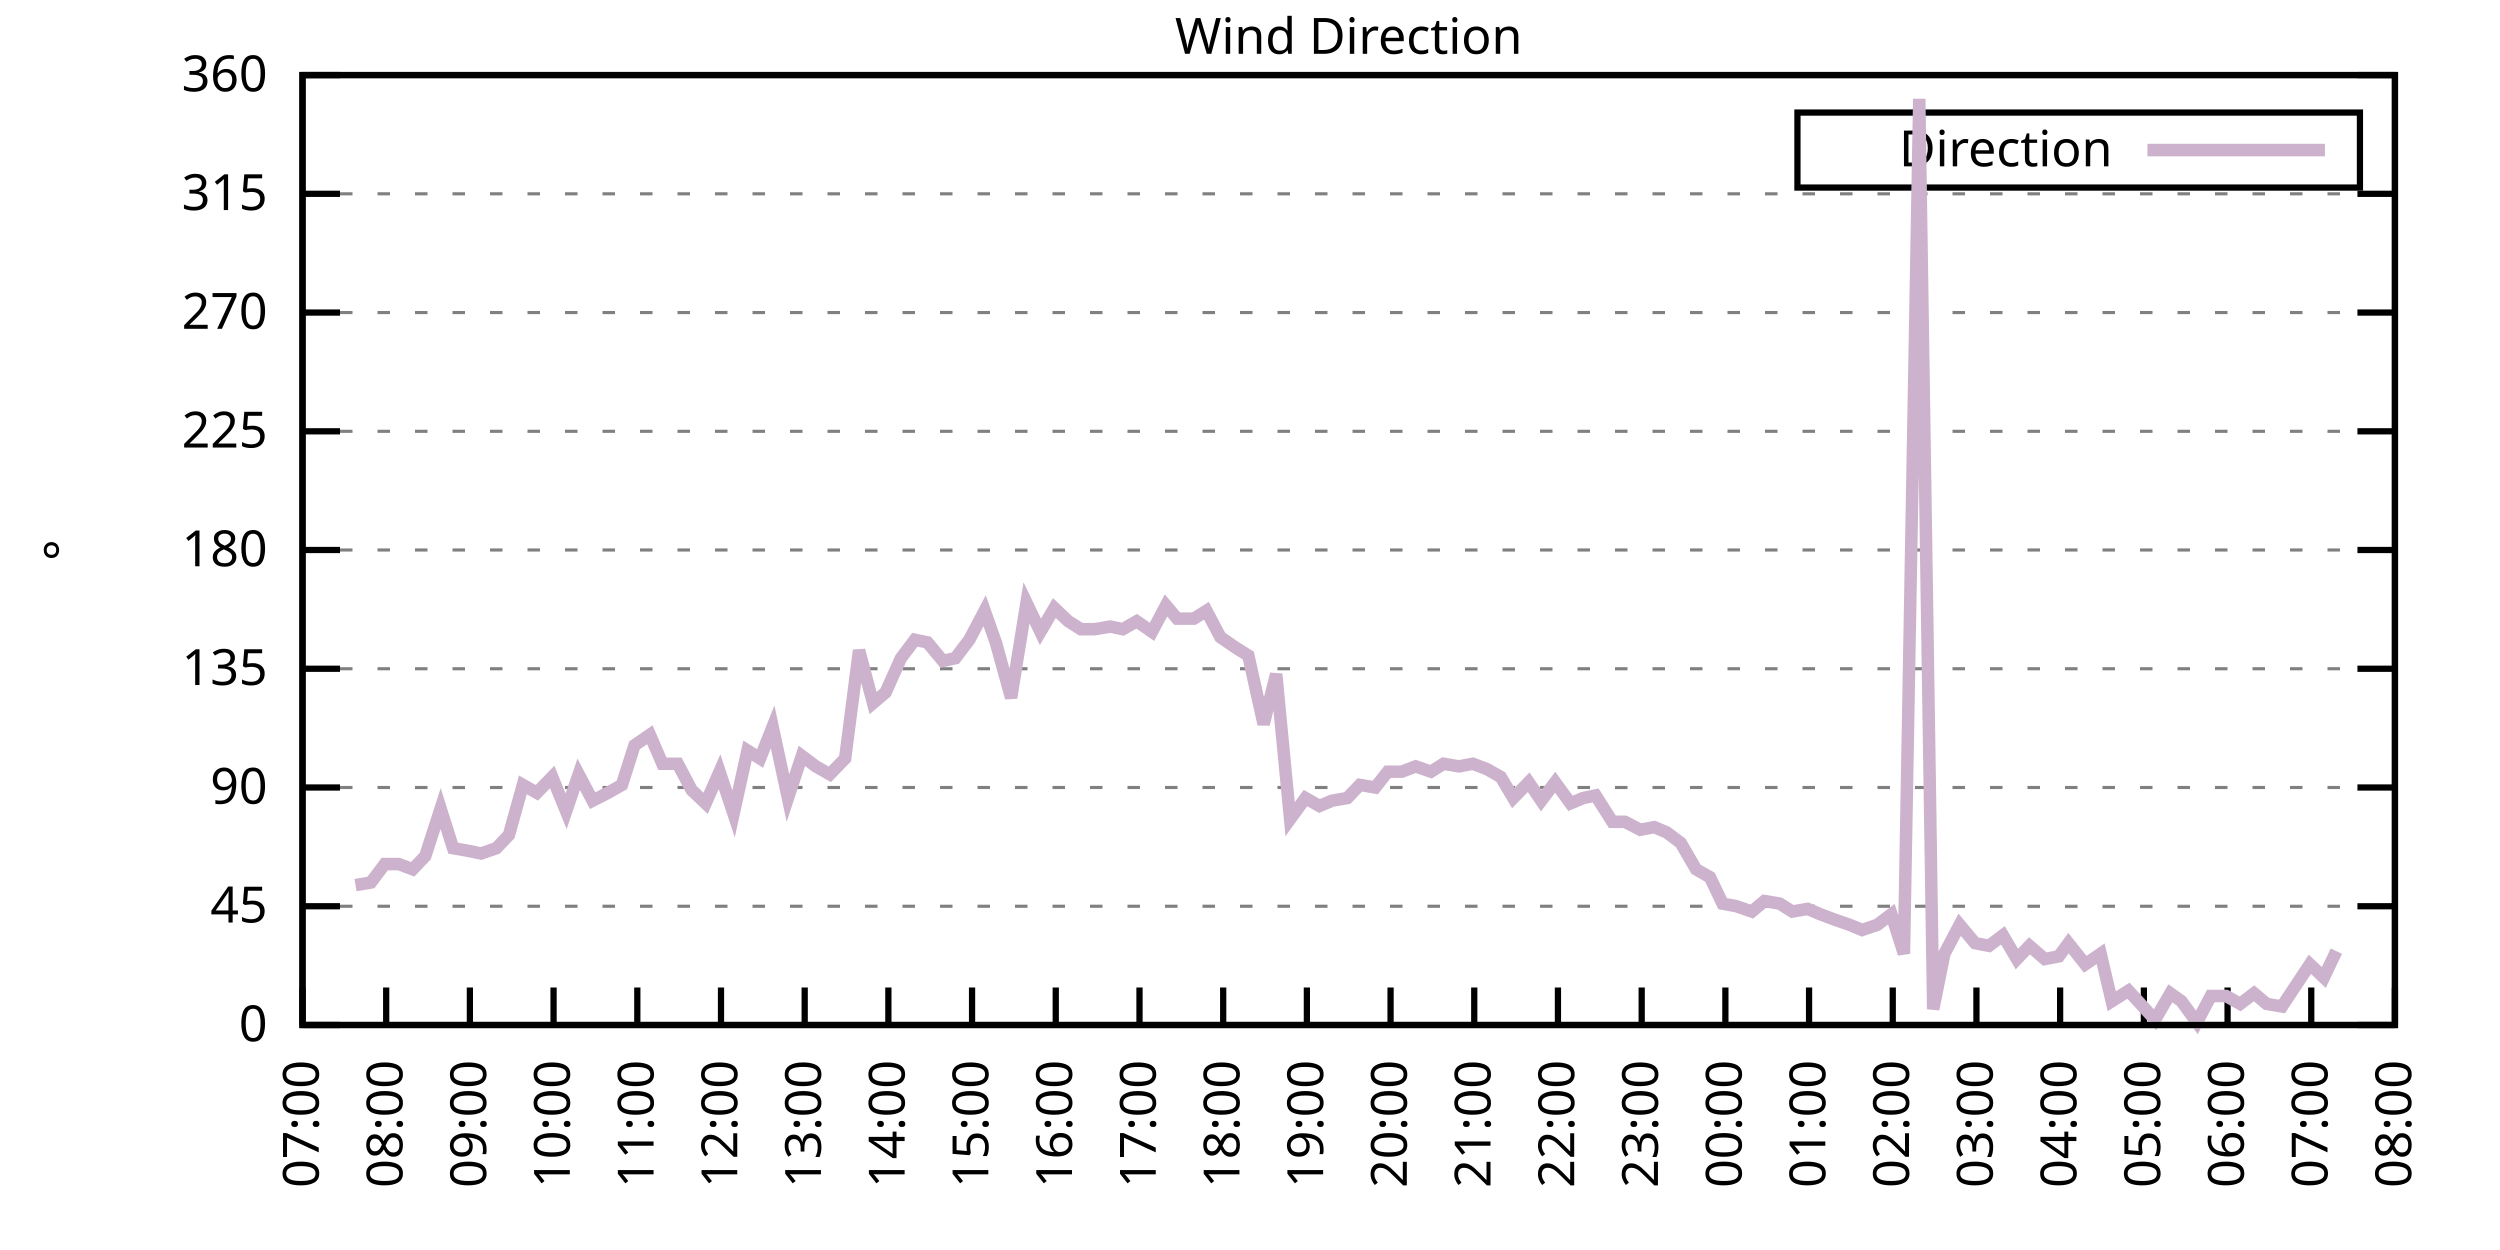
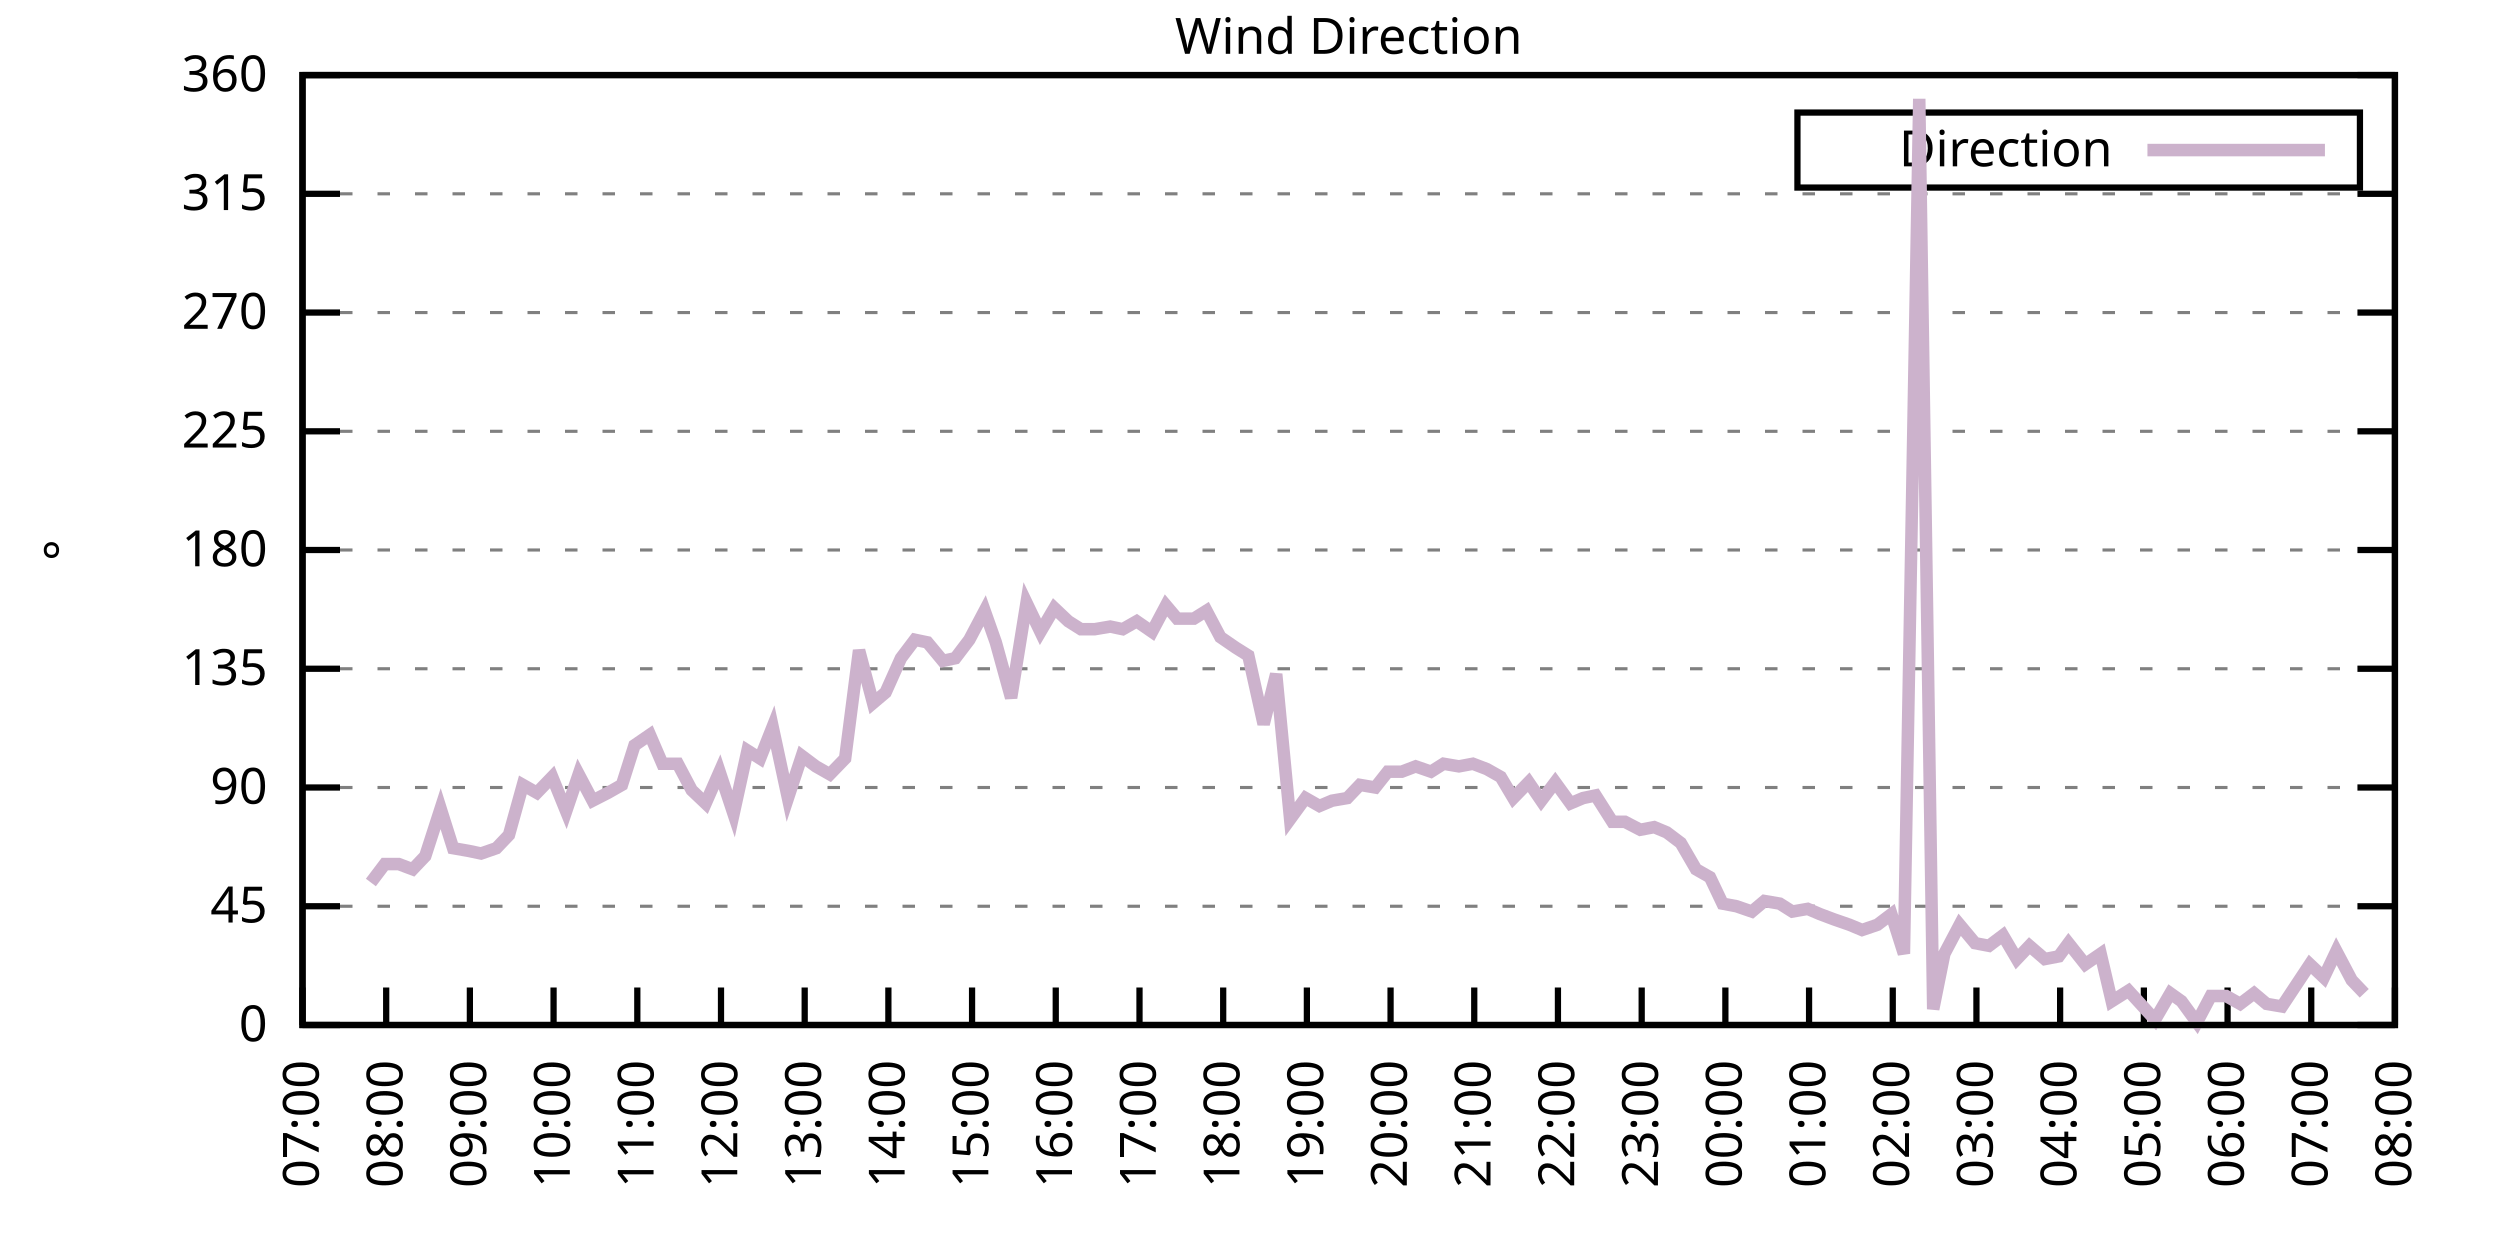
<svg xmlns="http://www.w3.org/2000/svg" xmlns:xlink="http://www.w3.org/1999/xlink" width="400" height="200" viewBox="0 0 400 200">
  <g id="gnuplot_canvas">
    <rect x="0" y="0" width="400" height="200" fill="none" />
    <defs>
      <circle id="gpDot" r="0.5" stroke-width="0.5" stroke="currentColor" />
      <path id="gpPt0" stroke-width="0.333" stroke="currentColor" d="M-1,0 h2 M0,-1 v2" />
      <path id="gpPt1" stroke-width="0.333" stroke="currentColor" d="M-1,-1 L1,1 M1,-1 L-1,1" />
      <path id="gpPt2" stroke-width="0.333" stroke="currentColor" d="M-1,0 L1,0 M0,-1 L0,1 M-1,-1 L1,1 M-1,1 L1,-1" />
      <rect id="gpPt3" stroke-width="0.333" stroke="currentColor" x="-1" y="-1" width="2" height="2" />
      <rect id="gpPt4" stroke-width="0.333" stroke="currentColor" fill="currentColor" x="-1" y="-1" width="2" height="2" />
      <circle id="gpPt5" stroke-width="0.333" stroke="currentColor" cx="0" cy="0" r="1" />
      <use xlink:href="#gpPt5" id="gpPt6" fill="currentColor" stroke="none" />
      <path id="gpPt7" stroke-width="0.333" stroke="currentColor" d="M0,-1.33 L-1.33,0.67 L1.33,0.67 z" />
      <use xlink:href="#gpPt7" id="gpPt8" fill="currentColor" stroke="none" />
      <use xlink:href="#gpPt7" id="gpPt9" stroke="currentColor" transform="rotate(180)" />
      <use xlink:href="#gpPt9" id="gpPt10" fill="currentColor" stroke="none" />
      <use xlink:href="#gpPt3" id="gpPt11" stroke="currentColor" transform="rotate(45)" />
      <use xlink:href="#gpPt11" id="gpPt12" fill="currentColor" stroke="none" />
      <path id="gpPt13" stroke-width="0.333" stroke="currentColor" d="M0,1.330 L1.265,0.411 L0.782,-1.067 L-0.782,-1.076 L-1.265,0.411 z" />
      <use xlink:href="#gpPt13" id="gpPt14" fill="currentColor" stroke="none" />
      <filter id="textbox" filterUnits="objectBoundingBox" x="0" y="0" height="1" width="1">
        <feFlood flood-color="white" flood-opacity="1" result="bgnd" />
        <feComposite in="SourceGraphic" in2="bgnd" operator="atop" />
      </filter>
      <filter id="greybox" filterUnits="objectBoundingBox" x="0" y="0" height="1" width="1">
        <feFlood flood-color="lightgrey" flood-opacity="1" result="grey" />
        <feComposite in="SourceGraphic" in2="grey" operator="atop" />
      </filter>
    </defs>
    <g fill="none" color="white" stroke="currentColor" stroke-width="1.00" stroke-linecap="butt" stroke-linejoin="miter">
</g>
    <g fill="none" color="black" stroke="currentColor" stroke-width="1.00" stroke-linecap="butt" stroke-linejoin="miter">
      <g stroke="none" shape-rendering="crispEdges">
        <polygon fill="rgb(255, 255, 255)" points="48.40,164.00 383.18,164.00 383.18,12.02 48.40,12.02 " />
      </g>
    </g>
    <g fill="none" color="black" stroke="currentColor" stroke-width="1.00" stroke-linecap="butt" stroke-linejoin="miter">
</g>
    <g fill="none" color="black" stroke="black" stroke-width="0.50" stroke-linecap="butt" stroke-linejoin="miter">
</g>
    <g fill="none" color="gray" stroke="currentColor" stroke-width="0.50" stroke-linecap="butt" stroke-linejoin="miter">
      <path stroke="gray" stroke-dasharray="2,4" class="gridline" d="M48.40,164.00 L383.19,164.00  " />
    </g>
    <g fill="none" color="gray" stroke="gray" stroke-width="1.00" stroke-linecap="butt" stroke-linejoin="miter">
</g>
    <g fill="none" color="black" stroke="currentColor" stroke-width="1.00" stroke-linecap="butt" stroke-linejoin="miter">
      <path stroke="black" d="M48.40,164.00 L54.40,164.00 M383.19,164.00 L377.19,164.00  " />
      <g transform="translate(42.80,166.60)" stroke="none" fill="black" font-family="Sans" font-size="8.00" text-anchor="end">
        <text>
          <tspan font-family="Sans"> 0</tspan>
        </text>
      </g>
    </g>
    <g fill="none" color="black" stroke="currentColor" stroke-width="1.00" stroke-linecap="butt" stroke-linejoin="miter">
</g>
    <g fill="none" color="black" stroke="black" stroke-width="0.50" stroke-linecap="butt" stroke-linejoin="miter">
</g>
    <g fill="none" color="gray" stroke="currentColor" stroke-width="0.50" stroke-linecap="butt" stroke-linejoin="miter">
      <path stroke="gray" stroke-dasharray="2,4" class="gridline" d="M48.40,145.00 L383.19,145.00  " />
    </g>
    <g fill="none" color="gray" stroke="gray" stroke-width="1.00" stroke-linecap="butt" stroke-linejoin="miter">
</g>
    <g fill="none" color="black" stroke="currentColor" stroke-width="1.00" stroke-linecap="butt" stroke-linejoin="miter">
      <path stroke="black" d="M48.40,145.00 L54.40,145.00 M383.19,145.00 L377.19,145.00  " />
      <g transform="translate(42.80,147.60)" stroke="none" fill="black" font-family="Sans" font-size="8.00" text-anchor="end">
        <text>
          <tspan font-family="Sans"> 45</tspan>
        </text>
      </g>
    </g>
    <g fill="none" color="black" stroke="currentColor" stroke-width="1.00" stroke-linecap="butt" stroke-linejoin="miter">
</g>
    <g fill="none" color="black" stroke="black" stroke-width="0.50" stroke-linecap="butt" stroke-linejoin="miter">
</g>
    <g fill="none" color="gray" stroke="currentColor" stroke-width="0.50" stroke-linecap="butt" stroke-linejoin="miter">
      <path stroke="gray" stroke-dasharray="2,4" class="gridline" d="M48.40,126.00 L383.19,126.00  " />
    </g>
    <g fill="none" color="gray" stroke="gray" stroke-width="1.00" stroke-linecap="butt" stroke-linejoin="miter">
</g>
    <g fill="none" color="black" stroke="currentColor" stroke-width="1.00" stroke-linecap="butt" stroke-linejoin="miter">
      <path stroke="black" d="M48.40,126.00 L54.40,126.00 M383.19,126.00 L377.19,126.00  " />
      <g transform="translate(42.80,128.60)" stroke="none" fill="black" font-family="Sans" font-size="8.00" text-anchor="end">
        <text>
          <tspan font-family="Sans"> 90</tspan>
        </text>
      </g>
    </g>
    <g fill="none" color="black" stroke="currentColor" stroke-width="1.00" stroke-linecap="butt" stroke-linejoin="miter">
</g>
    <g fill="none" color="black" stroke="black" stroke-width="0.50" stroke-linecap="butt" stroke-linejoin="miter">
</g>
    <g fill="none" color="gray" stroke="currentColor" stroke-width="0.50" stroke-linecap="butt" stroke-linejoin="miter">
      <path stroke="gray" stroke-dasharray="2,4" class="gridline" d="M48.40,107.00 L383.19,107.00  " />
    </g>
    <g fill="none" color="gray" stroke="gray" stroke-width="1.00" stroke-linecap="butt" stroke-linejoin="miter">
</g>
    <g fill="none" color="black" stroke="currentColor" stroke-width="1.00" stroke-linecap="butt" stroke-linejoin="miter">
      <path stroke="black" d="M48.40,107.00 L54.40,107.00 M383.19,107.00 L377.19,107.00  " />
      <g transform="translate(42.80,109.60)" stroke="none" fill="black" font-family="Sans" font-size="8.00" text-anchor="end">
        <text>
          <tspan font-family="Sans"> 135</tspan>
        </text>
      </g>
    </g>
    <g fill="none" color="black" stroke="currentColor" stroke-width="1.00" stroke-linecap="butt" stroke-linejoin="miter">
</g>
    <g fill="none" color="black" stroke="black" stroke-width="0.50" stroke-linecap="butt" stroke-linejoin="miter">
</g>
    <g fill="none" color="gray" stroke="currentColor" stroke-width="0.50" stroke-linecap="butt" stroke-linejoin="miter">
      <path stroke="gray" stroke-dasharray="2,4" class="gridline" d="M48.40,88.00 L383.19,88.00  " />
    </g>
    <g fill="none" color="gray" stroke="gray" stroke-width="1.00" stroke-linecap="butt" stroke-linejoin="miter">
</g>
    <g fill="none" color="black" stroke="currentColor" stroke-width="1.00" stroke-linecap="butt" stroke-linejoin="miter">
      <path stroke="black" d="M48.40,88.00 L54.40,88.00 M383.19,88.00 L377.19,88.00  " />
      <g transform="translate(42.80,90.60)" stroke="none" fill="black" font-family="Sans" font-size="8.00" text-anchor="end">
        <text>
          <tspan font-family="Sans"> 180</tspan>
        </text>
      </g>
    </g>
    <g fill="none" color="black" stroke="currentColor" stroke-width="1.00" stroke-linecap="butt" stroke-linejoin="miter">
</g>
    <g fill="none" color="black" stroke="black" stroke-width="0.50" stroke-linecap="butt" stroke-linejoin="miter">
</g>
    <g fill="none" color="gray" stroke="currentColor" stroke-width="0.50" stroke-linecap="butt" stroke-linejoin="miter">
      <path stroke="gray" stroke-dasharray="2,4" class="gridline" d="M48.40,69.01 L383.19,69.01  " />
    </g>
    <g fill="none" color="gray" stroke="gray" stroke-width="1.00" stroke-linecap="butt" stroke-linejoin="miter">
</g>
    <g fill="none" color="black" stroke="currentColor" stroke-width="1.00" stroke-linecap="butt" stroke-linejoin="miter">
      <path stroke="black" d="M48.40,69.01 L54.40,69.01 M383.19,69.01 L377.19,69.01  " />
      <g transform="translate(42.80,71.61)" stroke="none" fill="black" font-family="Sans" font-size="8.00" text-anchor="end">
        <text>
          <tspan font-family="Sans"> 225</tspan>
        </text>
      </g>
    </g>
    <g fill="none" color="black" stroke="currentColor" stroke-width="1.00" stroke-linecap="butt" stroke-linejoin="miter">
</g>
    <g fill="none" color="black" stroke="black" stroke-width="0.50" stroke-linecap="butt" stroke-linejoin="miter">
</g>
    <g fill="none" color="gray" stroke="currentColor" stroke-width="0.50" stroke-linecap="butt" stroke-linejoin="miter">
      <path stroke="gray" stroke-dasharray="2,4" class="gridline" d="M48.40,50.01 L383.19,50.01  " />
    </g>
    <g fill="none" color="gray" stroke="gray" stroke-width="1.00" stroke-linecap="butt" stroke-linejoin="miter">
</g>
    <g fill="none" color="black" stroke="currentColor" stroke-width="1.00" stroke-linecap="butt" stroke-linejoin="miter">
      <path stroke="black" d="M48.40,50.01 L54.40,50.01 M383.19,50.01 L377.19,50.01  " />
      <g transform="translate(42.80,52.61)" stroke="none" fill="black" font-family="Sans" font-size="8.00" text-anchor="end">
        <text>
          <tspan font-family="Sans"> 270</tspan>
        </text>
      </g>
    </g>
    <g fill="none" color="black" stroke="currentColor" stroke-width="1.00" stroke-linecap="butt" stroke-linejoin="miter">
</g>
    <g fill="none" color="black" stroke="black" stroke-width="0.50" stroke-linecap="butt" stroke-linejoin="miter">
</g>
    <g fill="none" color="gray" stroke="currentColor" stroke-width="0.50" stroke-linecap="butt" stroke-linejoin="miter">
      <path stroke="gray" stroke-dasharray="2,4" class="gridline" d="M48.40,31.01 L383.19,31.01  " />
    </g>
    <g fill="none" color="gray" stroke="gray" stroke-width="1.00" stroke-linecap="butt" stroke-linejoin="miter">
</g>
    <g fill="none" color="black" stroke="currentColor" stroke-width="1.00" stroke-linecap="butt" stroke-linejoin="miter">
      <path stroke="black" d="M48.40,31.01 L54.40,31.01 M383.19,31.01 L377.19,31.01  " />
      <g transform="translate(42.80,33.61)" stroke="none" fill="black" font-family="Sans" font-size="8.00" text-anchor="end">
        <text>
          <tspan font-family="Sans"> 315</tspan>
        </text>
      </g>
    </g>
    <g fill="none" color="black" stroke="currentColor" stroke-width="1.00" stroke-linecap="butt" stroke-linejoin="miter">
</g>
    <g fill="none" color="black" stroke="black" stroke-width="0.50" stroke-linecap="butt" stroke-linejoin="miter">
</g>
    <g fill="none" color="gray" stroke="currentColor" stroke-width="0.50" stroke-linecap="butt" stroke-linejoin="miter">
      <path stroke="gray" stroke-dasharray="2,4" class="gridline" d="M48.40,12.01 L383.19,12.01  " />
    </g>
    <g fill="none" color="gray" stroke="gray" stroke-width="1.00" stroke-linecap="butt" stroke-linejoin="miter">
</g>
    <g fill="none" color="black" stroke="currentColor" stroke-width="1.00" stroke-linecap="butt" stroke-linejoin="miter">
      <path stroke="black" d="M48.40,12.01 L54.40,12.01 M383.19,12.01 L377.19,12.01  " />
      <g transform="translate(42.80,14.61)" stroke="none" fill="black" font-family="Sans" font-size="8.00" text-anchor="end">
        <text>
          <tspan font-family="Sans"> 360</tspan>
        </text>
      </g>
    </g>
    <g fill="none" color="black" stroke="currentColor" stroke-width="1.00" stroke-linecap="butt" stroke-linejoin="miter">
      <path stroke="black" d="M48.40,164.00 L48.40,158.00  " />
      <g transform="translate(51.00,169.60) rotate(270.00)" stroke="none" fill="black" font-family="Sans" font-size="8.00" text-anchor="end">
        <text>
          <tspan font-family="Sans">07:00</tspan>
        </text>
      </g>
    </g>
    <g fill="none" color="black" stroke="currentColor" stroke-width="1.00" stroke-linecap="butt" stroke-linejoin="miter">
      <path stroke="black" d="M61.79,164.00 L61.79,158.00  " />
      <g transform="translate(64.39,169.60) rotate(270.00)" stroke="none" fill="black" font-family="Sans" font-size="8.00" text-anchor="end">
        <text>
          <tspan font-family="Sans">08:00</tspan>
        </text>
      </g>
    </g>
    <g fill="none" color="black" stroke="currentColor" stroke-width="1.00" stroke-linecap="butt" stroke-linejoin="miter">
      <path stroke="black" d="M75.18,164.00 L75.18,158.00  " />
      <g transform="translate(77.78,169.60) rotate(270.00)" stroke="none" fill="black" font-family="Sans" font-size="8.00" text-anchor="end">
        <text>
          <tspan font-family="Sans">09:00</tspan>
        </text>
      </g>
    </g>
    <g fill="none" color="black" stroke="currentColor" stroke-width="1.00" stroke-linecap="butt" stroke-linejoin="miter">
      <path stroke="black" d="M88.57,164.00 L88.57,158.00  " />
      <g transform="translate(91.17,169.60) rotate(270.00)" stroke="none" fill="black" font-family="Sans" font-size="8.00" text-anchor="end">
        <text>
          <tspan font-family="Sans">10:00</tspan>
        </text>
      </g>
    </g>
    <g fill="none" color="black" stroke="currentColor" stroke-width="1.00" stroke-linecap="butt" stroke-linejoin="miter">
      <path stroke="black" d="M101.97,164.00 L101.97,158.00  " />
      <g transform="translate(104.57,169.60) rotate(270.00)" stroke="none" fill="black" font-family="Sans" font-size="8.00" text-anchor="end">
        <text>
          <tspan font-family="Sans">11:00</tspan>
        </text>
      </g>
    </g>
    <g fill="none" color="black" stroke="currentColor" stroke-width="1.00" stroke-linecap="butt" stroke-linejoin="miter">
      <path stroke="black" d="M115.36,164.00 L115.36,158.00  " />
      <g transform="translate(117.96,169.60) rotate(270.00)" stroke="none" fill="black" font-family="Sans" font-size="8.00" text-anchor="end">
        <text>
          <tspan font-family="Sans">12:00</tspan>
        </text>
      </g>
    </g>
    <g fill="none" color="black" stroke="currentColor" stroke-width="1.00" stroke-linecap="butt" stroke-linejoin="miter">
      <path stroke="black" d="M128.75,164.00 L128.75,158.00  " />
      <g transform="translate(131.35,169.60) rotate(270.00)" stroke="none" fill="black" font-family="Sans" font-size="8.00" text-anchor="end">
        <text>
          <tspan font-family="Sans">13:00</tspan>
        </text>
      </g>
    </g>
    <g fill="none" color="black" stroke="currentColor" stroke-width="1.00" stroke-linecap="butt" stroke-linejoin="miter">
      <path stroke="black" d="M142.14,164.00 L142.14,158.00  " />
      <g transform="translate(144.74,169.60) rotate(270.00)" stroke="none" fill="black" font-family="Sans" font-size="8.00" text-anchor="end">
        <text>
          <tspan font-family="Sans">14:00</tspan>
        </text>
      </g>
    </g>
    <g fill="none" color="black" stroke="currentColor" stroke-width="1.00" stroke-linecap="butt" stroke-linejoin="miter">
      <path stroke="black" d="M155.53,164.00 L155.53,158.00  " />
      <g transform="translate(158.13,169.60) rotate(270.00)" stroke="none" fill="black" font-family="Sans" font-size="8.00" text-anchor="end">
        <text>
          <tspan font-family="Sans">15:00</tspan>
        </text>
      </g>
    </g>
    <g fill="none" color="black" stroke="currentColor" stroke-width="1.00" stroke-linecap="butt" stroke-linejoin="miter">
      <path stroke="black" d="M168.92,164.00 L168.92,158.00  " />
      <g transform="translate(171.52,169.60) rotate(270.00)" stroke="none" fill="black" font-family="Sans" font-size="8.00" text-anchor="end">
        <text>
          <tspan font-family="Sans">16:00</tspan>
        </text>
      </g>
    </g>
    <g fill="none" color="black" stroke="currentColor" stroke-width="1.00" stroke-linecap="butt" stroke-linejoin="miter">
      <path stroke="black" d="M182.32,164.00 L182.32,158.00  " />
      <g transform="translate(184.92,169.60) rotate(270.00)" stroke="none" fill="black" font-family="Sans" font-size="8.00" text-anchor="end">
        <text>
          <tspan font-family="Sans">17:00</tspan>
        </text>
      </g>
    </g>
    <g fill="none" color="black" stroke="currentColor" stroke-width="1.00" stroke-linecap="butt" stroke-linejoin="miter">
      <path stroke="black" d="M195.71,164.00 L195.71,158.00  " />
      <g transform="translate(198.31,169.60) rotate(270.00)" stroke="none" fill="black" font-family="Sans" font-size="8.00" text-anchor="end">
        <text>
          <tspan font-family="Sans">18:00</tspan>
        </text>
      </g>
    </g>
    <g fill="none" color="black" stroke="currentColor" stroke-width="1.00" stroke-linecap="butt" stroke-linejoin="miter">
      <path stroke="black" d="M209.10,164.00 L209.10,158.00  " />
      <g transform="translate(211.70,169.60) rotate(270.00)" stroke="none" fill="black" font-family="Sans" font-size="8.00" text-anchor="end">
        <text>
          <tspan font-family="Sans">19:00</tspan>
        </text>
      </g>
    </g>
    <g fill="none" color="black" stroke="currentColor" stroke-width="1.00" stroke-linecap="butt" stroke-linejoin="miter">
      <path stroke="black" d="M222.49,164.00 L222.49,158.00  " />
      <g transform="translate(225.09,169.60) rotate(270.00)" stroke="none" fill="black" font-family="Sans" font-size="8.00" text-anchor="end">
        <text>
          <tspan font-family="Sans">20:00</tspan>
        </text>
      </g>
    </g>
    <g fill="none" color="black" stroke="currentColor" stroke-width="1.00" stroke-linecap="butt" stroke-linejoin="miter">
      <path stroke="black" d="M235.88,164.00 L235.88,158.00  " />
      <g transform="translate(238.48,169.60) rotate(270.00)" stroke="none" fill="black" font-family="Sans" font-size="8.00" text-anchor="end">
        <text>
          <tspan font-family="Sans">21:00</tspan>
        </text>
      </g>
    </g>
    <g fill="none" color="black" stroke="currentColor" stroke-width="1.00" stroke-linecap="butt" stroke-linejoin="miter">
      <path stroke="black" d="M249.27,164.00 L249.27,158.00  " />
      <g transform="translate(251.87,169.60) rotate(270.00)" stroke="none" fill="black" font-family="Sans" font-size="8.00" text-anchor="end">
        <text>
          <tspan font-family="Sans">22:00</tspan>
        </text>
      </g>
    </g>
    <g fill="none" color="black" stroke="currentColor" stroke-width="1.00" stroke-linecap="butt" stroke-linejoin="miter">
      <path stroke="black" d="M262.67,164.00 L262.67,158.00  " />
      <g transform="translate(265.27,169.60) rotate(270.00)" stroke="none" fill="black" font-family="Sans" font-size="8.00" text-anchor="end">
        <text>
          <tspan font-family="Sans">23:00</tspan>
        </text>
      </g>
    </g>
    <g fill="none" color="black" stroke="currentColor" stroke-width="1.00" stroke-linecap="butt" stroke-linejoin="miter">
      <path stroke="black" d="M276.06,164.00 L276.06,158.00  " />
      <g transform="translate(278.66,169.60) rotate(270.00)" stroke="none" fill="black" font-family="Sans" font-size="8.00" text-anchor="end">
        <text>
          <tspan font-family="Sans">00:00</tspan>
        </text>
      </g>
    </g>
    <g fill="none" color="black" stroke="currentColor" stroke-width="1.00" stroke-linecap="butt" stroke-linejoin="miter">
      <path stroke="black" d="M289.45,164.00 L289.45,158.00  " />
      <g transform="translate(292.05,169.60) rotate(270.00)" stroke="none" fill="black" font-family="Sans" font-size="8.00" text-anchor="end">
        <text>
          <tspan font-family="Sans">01:00</tspan>
        </text>
      </g>
    </g>
    <g fill="none" color="black" stroke="currentColor" stroke-width="1.00" stroke-linecap="butt" stroke-linejoin="miter">
      <path stroke="black" d="M302.84,164.00 L302.84,158.00  " />
      <g transform="translate(305.44,169.60) rotate(270.00)" stroke="none" fill="black" font-family="Sans" font-size="8.00" text-anchor="end">
        <text>
          <tspan font-family="Sans">02:00</tspan>
        </text>
      </g>
    </g>
    <g fill="none" color="black" stroke="currentColor" stroke-width="1.00" stroke-linecap="butt" stroke-linejoin="miter">
      <path stroke="black" d="M316.23,164.00 L316.23,158.00  " />
      <g transform="translate(318.83,169.60) rotate(270.00)" stroke="none" fill="black" font-family="Sans" font-size="8.00" text-anchor="end">
        <text>
          <tspan font-family="Sans">03:00</tspan>
        </text>
      </g>
    </g>
    <g fill="none" color="black" stroke="currentColor" stroke-width="1.00" stroke-linecap="butt" stroke-linejoin="miter">
      <path stroke="black" d="M329.62,164.00 L329.62,158.00  " />
      <g transform="translate(332.22,169.60) rotate(270.00)" stroke="none" fill="black" font-family="Sans" font-size="8.00" text-anchor="end">
        <text>
          <tspan font-family="Sans">04:00</tspan>
        </text>
      </g>
    </g>
    <g fill="none" color="black" stroke="currentColor" stroke-width="1.00" stroke-linecap="butt" stroke-linejoin="miter">
      <path stroke="black" d="M343.02,164.00 L343.02,158.00  " />
      <g transform="translate(345.62,169.60) rotate(270.00)" stroke="none" fill="black" font-family="Sans" font-size="8.00" text-anchor="end">
        <text>
          <tspan font-family="Sans">05:00</tspan>
        </text>
      </g>
    </g>
    <g fill="none" color="black" stroke="currentColor" stroke-width="1.00" stroke-linecap="butt" stroke-linejoin="miter">
      <path stroke="black" d="M356.41,164.00 L356.41,158.00  " />
      <g transform="translate(359.01,169.60) rotate(270.00)" stroke="none" fill="black" font-family="Sans" font-size="8.00" text-anchor="end">
        <text>
          <tspan font-family="Sans">06:00</tspan>
        </text>
      </g>
    </g>
    <g fill="none" color="black" stroke="currentColor" stroke-width="1.00" stroke-linecap="butt" stroke-linejoin="miter">
      <path stroke="black" d="M369.80,164.00 L369.80,158.00  " />
      <g transform="translate(372.40,169.60) rotate(270.00)" stroke="none" fill="black" font-family="Sans" font-size="8.00" text-anchor="end">
        <text>
          <tspan font-family="Sans">07:00</tspan>
        </text>
      </g>
    </g>
    <g fill="none" color="black" stroke="currentColor" stroke-width="1.00" stroke-linecap="butt" stroke-linejoin="miter">
      <path stroke="black" d="M383.19,164.00 L383.19,158.00  " />
      <g transform="translate(385.79,169.60) rotate(270.00)" stroke="none" fill="black" font-family="Sans" font-size="8.00" text-anchor="end">
        <text>
          <tspan font-family="Sans">08:00</tspan>
        </text>
      </g>
    </g>
    <g fill="none" color="black" stroke="currentColor" stroke-width="1.00" stroke-linecap="butt" stroke-linejoin="miter">
</g>
    <g fill="none" color="black" stroke="currentColor" stroke-width="1.00" stroke-linecap="butt" stroke-linejoin="miter">
      <path stroke="black" d="M48.40,12.01 L48.40,164.00 L383.19,164.00 L383.19,12.01 L48.40,12.01 Z  " />
    </g>
    <g fill="none" color="black" stroke="currentColor" stroke-width="1.00" stroke-linecap="butt" stroke-linejoin="miter">
</g>
    <g fill="none" color="black" stroke="currentColor" stroke-width="1.00" stroke-linecap="butt" stroke-linejoin="miter">
      <path stroke="black" d="M287.59,30.01 L287.59,18.01 L377.59,18.01 L377.59,30.01 L287.59,30.01 Z  " />
    </g>
    <g id="Wind_direction_plot_1">
      <g fill="none" color="white" stroke="black" stroke-width="2.00" stroke-linecap="butt" stroke-linejoin="miter">
</g>
      <g fill="none" color="black" stroke="currentColor" stroke-width="2.00" stroke-linecap="butt" stroke-linejoin="miter">
        <g transform="translate(337.99,26.61)" stroke="none" fill="black" font-family="Sans" font-size="8.00" text-anchor="end">
          <text>
            <tspan font-family="Sans">Direction</tspan>
          </text>
        </g>
      </g>
      <g fill="none" color="black" stroke="currentColor" stroke-width="2.00" stroke-linecap="butt" stroke-linejoin="miter">
-         <path stroke="rgb(204, 178, 204)" d="M343.59,24.01 L371.99,24.01 M56.88,141.62 L59.34,141.20 L61.57,138.25 L63.80,138.25 L66.03,139.09 L68.04,136.98   L70.50,129.38 L72.50,135.71 L74.96,136.14 L76.97,136.56 L79.42,135.71 L81.43,133.60 L83.66,125.58 L85.90,126.85   L88.35,124.31 L90.58,129.80 L92.59,123.89 L94.82,128.11 L97.28,126.85 L99.51,125.58 L101.52,119.25 L103.98,117.56   L105.98,122.20 L108.44,122.20 L110.67,126.42 L112.90,128.54 L115.13,123.47 L117.37,130.22 L119.60,120.09 L121.61,121.36   L123.62,116.29 L126.07,127.69 L128.30,120.94 L130.54,122.62 L132.77,123.89 L135.22,121.36 L137.45,104.05 L139.69,112.49   L141.69,110.80 L144.15,105.31 L146.38,102.36 L148.39,102.78 L150.85,105.74 L152.85,105.31 L155.09,102.36 L157.54,97.72   L159.33,102.78 L161.78,111.65 L164.24,96.45 L166.47,101.09 L168.70,97.29 L170.93,99.40 L172.94,100.67 L175.17,100.67   L177.63,100.25 L179.64,100.67 L181.87,99.40 L184.32,101.09 L186.56,96.87 L188.34,98.98 L191.02,98.98 L193.03,97.72   L195.26,101.94 L197.72,103.63 L199.73,104.89 L202.18,115.87 L204.19,107.85 L206.42,131.07 L208.88,127.69 L211.11,128.96   L213.12,128.11 L215.57,127.69 L217.58,125.58 L220.04,126.00 L222.04,123.47 L224.28,123.47 L226.51,122.62 L228.96,123.47   L230.97,122.20 L233.43,122.62 L235.66,122.20 L237.89,123.05 L240.12,124.31 L242.13,127.69 L244.59,125.16 L246.60,128.11   L248.83,125.16 L251.28,128.54 L253.29,127.69 L255.30,127.27 L257.98,131.49 L259.99,131.49 L262.44,132.76 L264.67,132.34   L266.68,133.18 L268.92,134.87 L271.37,139.09 L273.60,140.36 L275.61,144.58 L277.84,145.00 L280.30,145.85 L282.31,144.16   L284.76,144.58 L286.77,145.85 L289.23,145.42 L291.23,146.27 L293.47,147.11 L295.92,147.96 L297.93,148.80 L300.39,147.96   L302.62,146.27 L304.63,152.60 L307.08,15.81 L309.31,161.47 L311.10,152.60 L313.55,147.96 L316.01,150.91 L318.24,151.33   L320.47,149.65 L322.70,153.45 L324.71,151.33 L327.17,153.45 L329.40,153.02 L330.96,150.91 L333.64,154.29 L336.10,152.60   L337.88,160.20 L340.56,158.51 L344.80,163.16 L347.26,158.93 L349.04,160.20 L351.50,163.58 L353.73,159.36 L356.18,159.36   L358.42,160.62 L360.65,158.93 L362.66,160.62 L365.11,161.04 L367.34,157.67 L369.58,154.29 L371.81,156.40 L373.82,152.18    " />
+         <path stroke="rgb(204, 178, 204)" d="M343.59,24.01 L371.99,24.01 M59.34,141.20 L61.57,138.25 L63.80,138.25 L66.03,139.09 L68.04,136.98 L70.50,129.38   L72.50,135.71 L74.96,136.14 L76.97,136.56 L79.42,135.71 L81.43,133.60 L83.66,125.58 L85.90,126.85 L88.35,124.31   L90.58,129.80 L92.59,123.89 L94.82,128.11 L97.28,126.85 L99.51,125.58 L101.52,119.25 L103.98,117.56 L105.98,122.20   L108.44,122.20 L110.67,126.42 L112.90,128.54 L115.13,123.47 L117.37,130.22 L119.60,120.09 L121.61,121.36 L123.62,116.29   L126.07,127.69 L128.30,120.94 L130.54,122.62 L132.77,123.89 L135.22,121.36 L137.45,104.05 L139.69,112.49 L141.69,110.80   L144.15,105.31 L146.38,102.36 L148.39,102.78 L150.85,105.74 L152.85,105.31 L155.09,102.36 L157.54,97.72 L159.33,102.78   L161.78,111.65 L164.24,96.45 L166.47,101.09 L168.70,97.29 L170.93,99.40 L172.94,100.67 L175.17,100.67 L177.63,100.25   L179.64,100.67 L181.87,99.40 L184.32,101.09 L186.56,96.87 L188.34,98.98 L191.02,98.98 L193.03,97.72 L195.26,101.94   L197.72,103.63 L199.73,104.89 L202.18,115.87 L204.19,107.85 L206.42,131.07 L208.88,127.69 L211.11,128.96 L213.12,128.11   L215.57,127.69 L217.58,125.58 L220.04,126.00 L222.04,123.47 L224.28,123.47 L226.51,122.62 L228.96,123.47 L230.97,122.20   L233.43,122.62 L235.66,122.20 L237.89,123.05 L240.12,124.31 L242.13,127.69 L244.59,125.16 L246.60,128.11 L248.83,125.16   L251.28,128.54 L253.29,127.69 L255.30,127.27 L257.98,131.49 L259.99,131.49 L262.44,132.76 L264.67,132.34 L266.68,133.18   L268.92,134.87 L271.37,139.09 L273.60,140.36 L275.61,144.58 L277.84,145.00 L280.30,145.85 L282.31,144.16 L284.76,144.58   L286.77,145.85 L289.23,145.42 L291.23,146.27 L293.47,147.11 L295.92,147.96 L297.93,148.80 L300.39,147.96 L302.62,146.27   L304.63,152.60 L307.08,15.81 L309.31,161.47 L311.10,152.60 L313.55,147.96 L316.01,150.91 L318.24,151.33 L320.47,149.65   L322.70,153.45 L324.71,151.33 L327.17,153.45 L329.40,153.02 L330.96,150.91 L333.64,154.29 L336.10,152.60 L337.88,160.20   L340.56,158.51 L344.80,163.16 L347.26,158.93 L349.04,160.20 L351.50,163.58 L353.73,159.36 L356.18,159.36 L358.42,160.62   L360.65,158.93 L362.66,160.62 L365.11,161.04 L367.34,157.67 L369.58,154.29 L371.81,156.40 L373.82,152.18 L376.27,156.82   L378.28,158.93  " />
      </g>
    </g>
    <g fill="none" color="black" stroke="currentColor" stroke-width="2.00" stroke-linecap="butt" stroke-linejoin="miter">
</g>
    <g fill="none" color="black" stroke="black" stroke-width="1.00" stroke-linecap="butt" stroke-linejoin="miter">
</g>
    <g fill="none" color="black" stroke="currentColor" stroke-width="1.00" stroke-linecap="butt" stroke-linejoin="miter">
      <path stroke="black" d="M48.40,12.01 L48.40,164.00 L383.19,164.00 L383.19,12.01 L48.40,12.01 Z  " />
      <g transform="translate(12.80,88.01) rotate(270.00)" stroke="none" fill="black" font-family="Sans" font-size="8.00" text-anchor="middle">
        <text>
          <tspan font-family="Sans">°</tspan>
        </text>
      </g>
    </g>
    <g fill="none" color="black" stroke="currentColor" stroke-width="1.00" stroke-linecap="butt" stroke-linejoin="miter">
</g>
    <g fill="none" color="black" stroke="currentColor" stroke-width="1.00" stroke-linecap="butt" stroke-linejoin="miter">
      <g transform="translate(215.79,8.61)" stroke="none" fill="black" font-family="Sans" font-size="8.00" text-anchor="middle">
        <text>
          <tspan font-family="Sans">Wind Direction</tspan>
        </text>
      </g>
    </g>
    <g fill="none" color="black" stroke="currentColor" stroke-width="1.00" stroke-linecap="butt" stroke-linejoin="miter">
</g>
  </g>
</svg>
